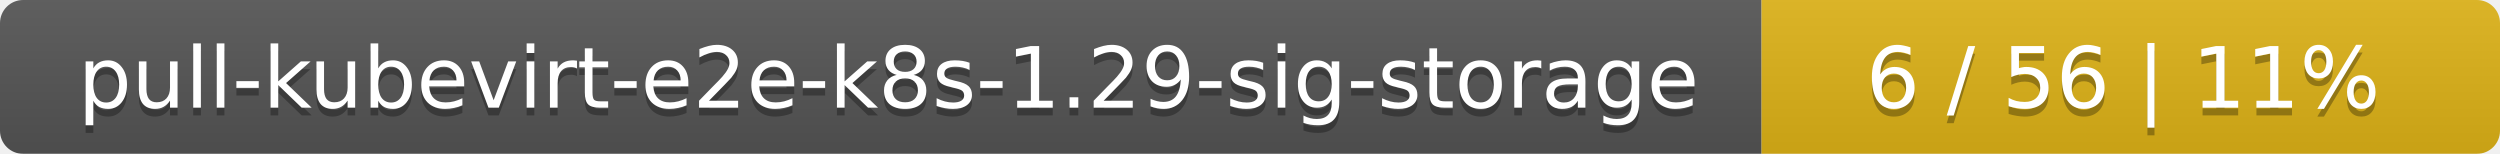
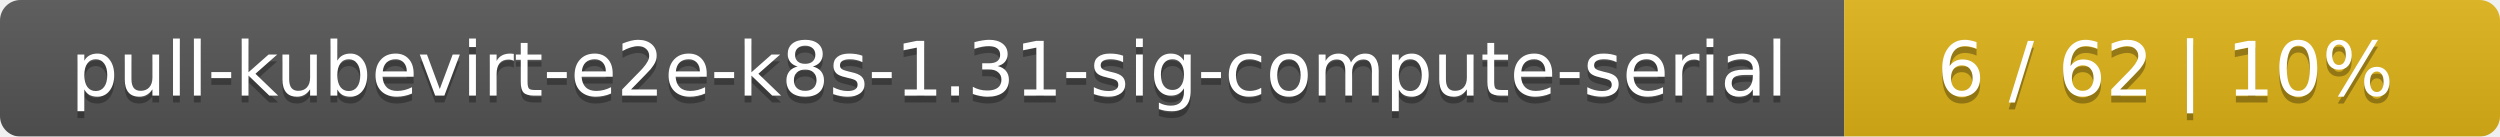
- <svg xmlns="http://www.w3.org/2000/svg" width="325" height="20">
+ <svg xmlns="http://www.w3.org/2000/svg" width="366" height="20">
  <linearGradient id="smooth" x2="0" y2="100%">
    <stop offset="0" stop-color="#bbb" stop-opacity=".1" />
    <stop offset="1" stop-opacity=".1" />
  </linearGradient>
  <mask id="round">
-     <rect width="325" height="20" rx="3" fill="#fff" />
+     <rect width="366" height="20" rx="3" fill="#fff" />
  </mask>
  <g mask="url(#round)">
-     <rect width="229" height="20" fill="#555" />
-     <rect x="229" width="96" height="20" fill="#dfb317" />
-     <rect width="325" height="20" fill="url(#smooth)" />
+     <rect width="270" height="20" fill="#555" />
+     <rect x="270" width="96" height="20" fill="#dfb317" />
+     <rect width="366" height="20" fill="url(#smooth)" />
  </g>
  <g fill="#fff" text-anchor="middle" font-family="DejaVu Sans,Verdana,Geneva,sans-serif" font-size="11">
-     <text x="115.5" y="15" fill="#010101" fill-opacity=".3">pull-kubevirt-e2e-k8s-1.29-sig-storage</text>
-     <text x="115.5" y="14">pull-kubevirt-e2e-k8s-1.29-sig-storage</text>
-     <text x="276" y="15" fill="#010101" fill-opacity=".3">6 / 56    |    11%</text>
-     <text x="276" y="14">6 / 56    |    11%</text>
+     <text x="136" y="15" fill="#010101" fill-opacity=".3">pull-kubevirt-e2e-k8s-1.31-sig-compute-serial</text>
+     <text x="136" y="14">pull-kubevirt-e2e-k8s-1.31-sig-compute-serial</text>
+     <text x="317" y="15" fill="#010101" fill-opacity=".3">6 / 62    |    10%</text>
+     <text x="317" y="14">6 / 62    |    10%</text>
  </g>
</svg>
